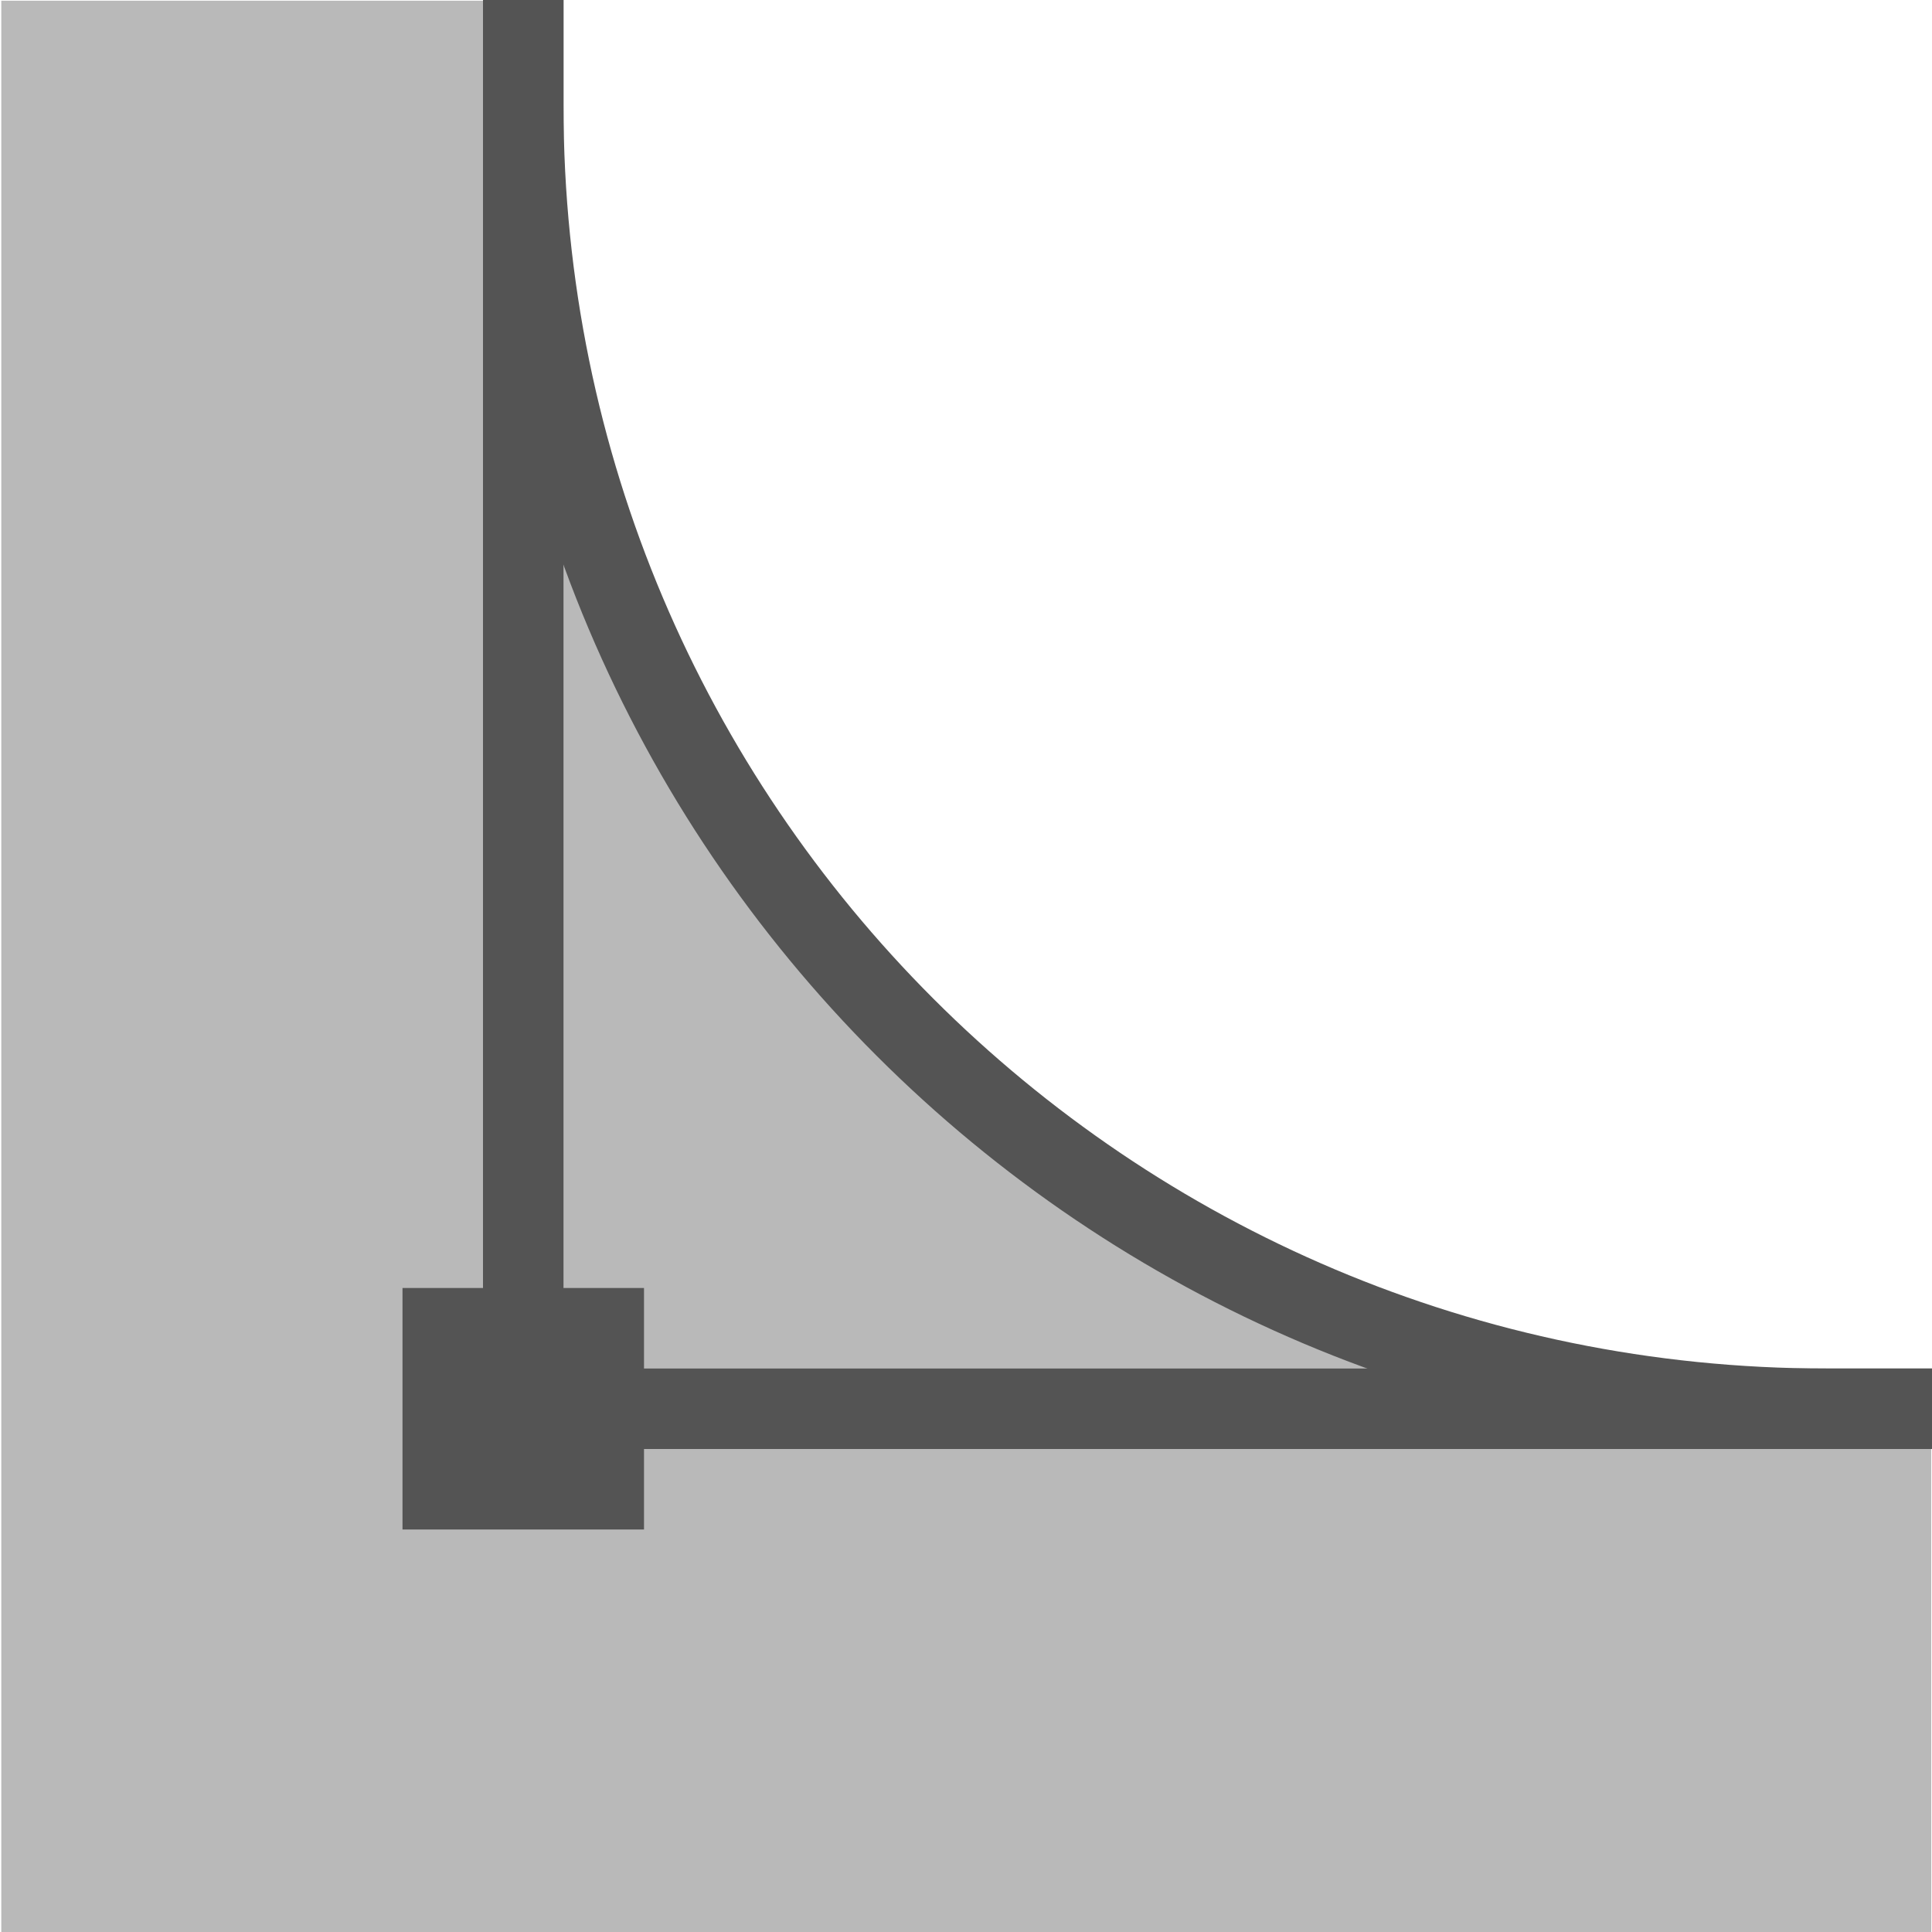
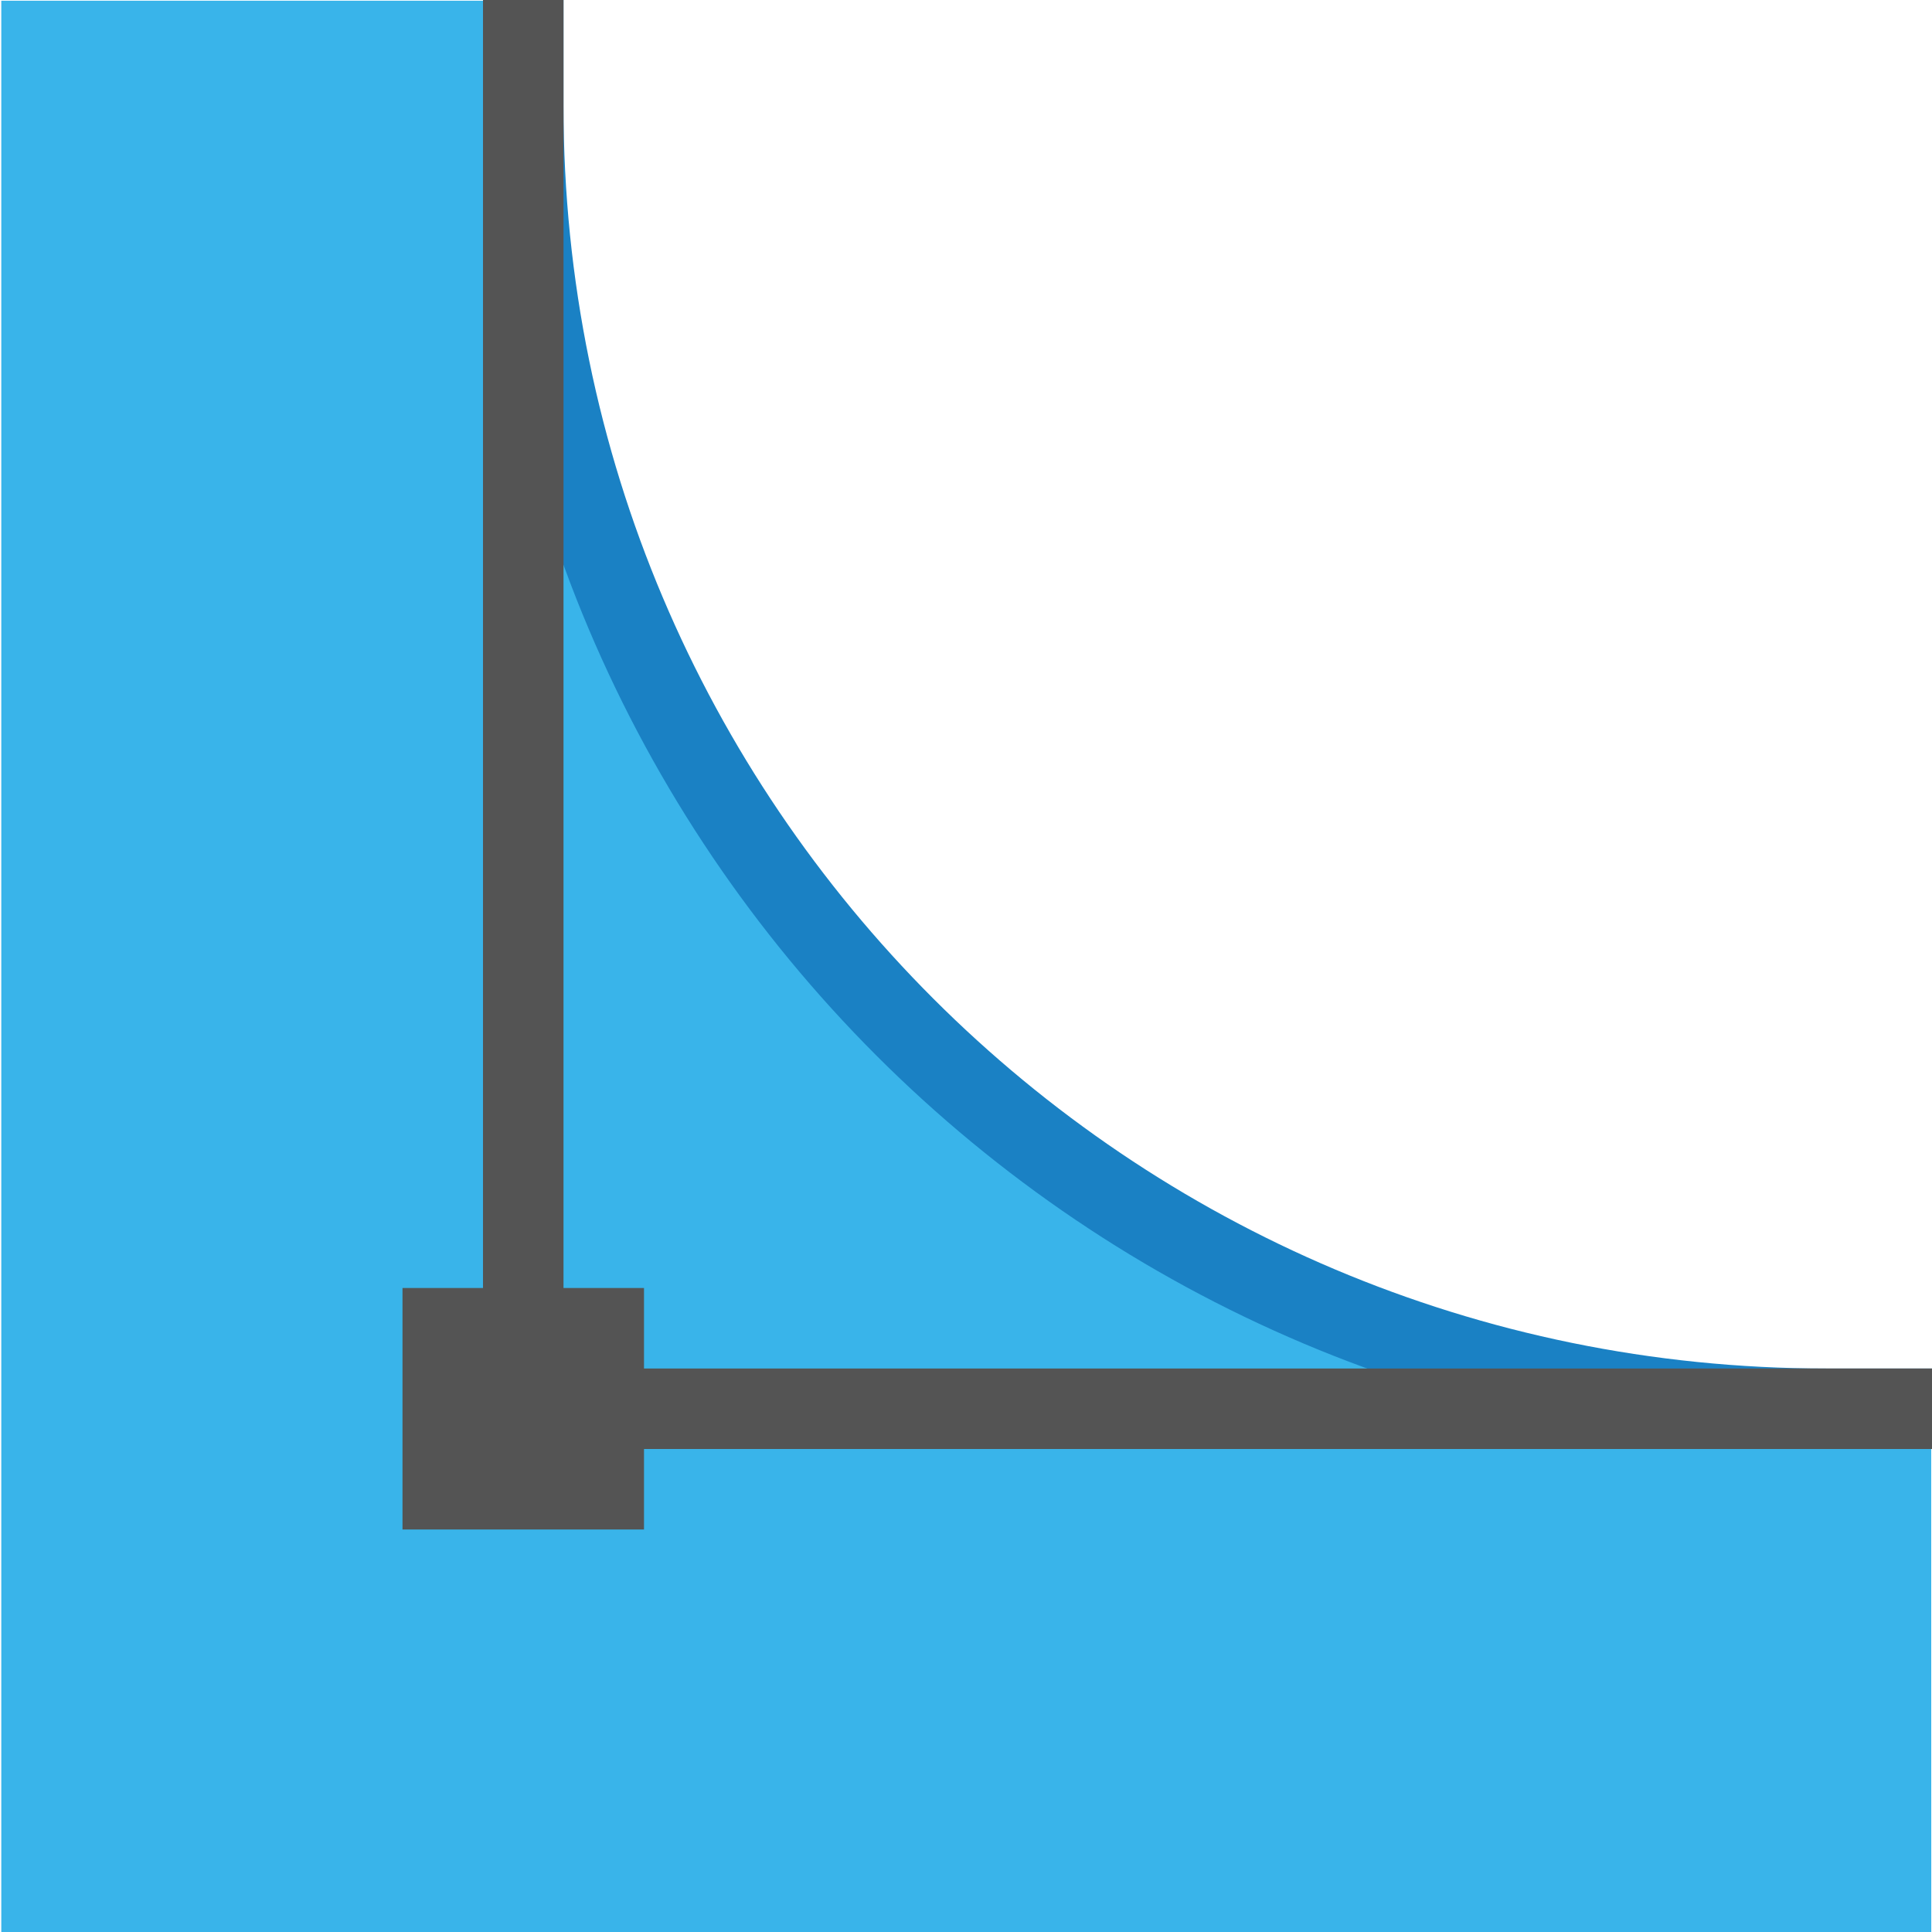
<svg xmlns="http://www.w3.org/2000/svg" id="Слой_1" data-name="Слой 1" viewBox="0 0 24 24" version="1.1">
  <defs id="defs27772">
    <style id="style27770">.cls-1{fill:#b9b9b9;}.cls-2{fill:none;stroke:#545454;stroke-miterlimit:10;}.cls-3{fill:#545454;}</style>
  </defs>
-   <path class="cls-1" d="M 23.991,24.001 H 0.016 V 0.009 h 6.546 v 2.833 a 14.96,14.96 0 0 0 14.595,14.653 h 2.833 z" id="path27776" />
+   <path class="cls-1" d="M 23.991,24.001 H 0.016 V 0.009 h 6.546 v 2.833 a 14.96,14.96 0 0 0 14.595,14.653 h 2.833 z" id="path27776" style="stroke:none;fill:#39b4ea;fill-opacity:1" />
+   <path class="cls-2" d="M 6.5,0 V 1.314 A 16.186,16.186 0 0 0 22.686,17.5 H 24" id="path27780" style="stroke-width:1;stroke:#1a81c4;stroke-opacity:1" />
  <polyline class="cls-2" points="7.282 1.009 7.282 18.718 24.991 18.718" id="polyline27778" transform="matrix(0.9881981,0,0,0.9882005,-0.6960585,-0.9970943)" style="stroke-width:1.012" />
-   <path class="cls-2" d="M 6.5,0 V 1.314 A 16.186,16.186 0 0 0 22.686,17.5 H 24" id="path27780" style="stroke-width:1" />
  <rect class="cls-3" x="5" y="16" width="3" height="3" id="rect27782" style="stroke-width:1" />
</svg>
